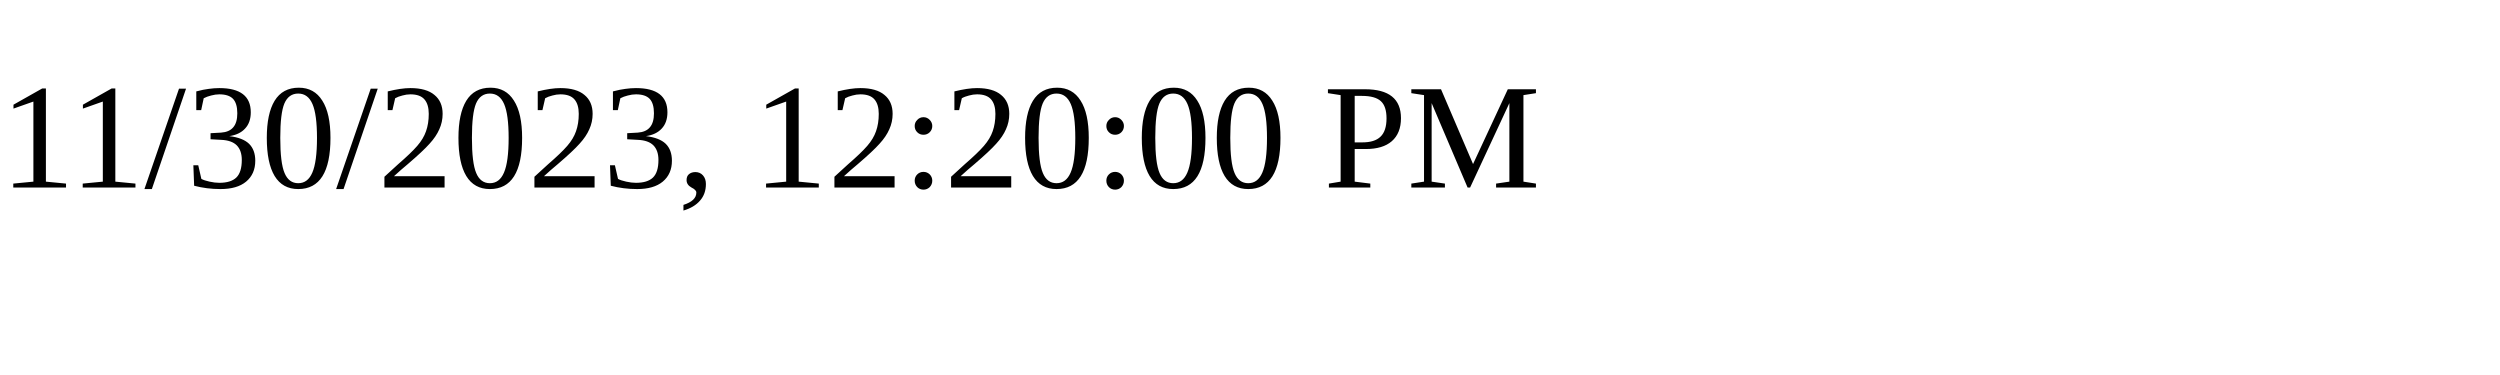
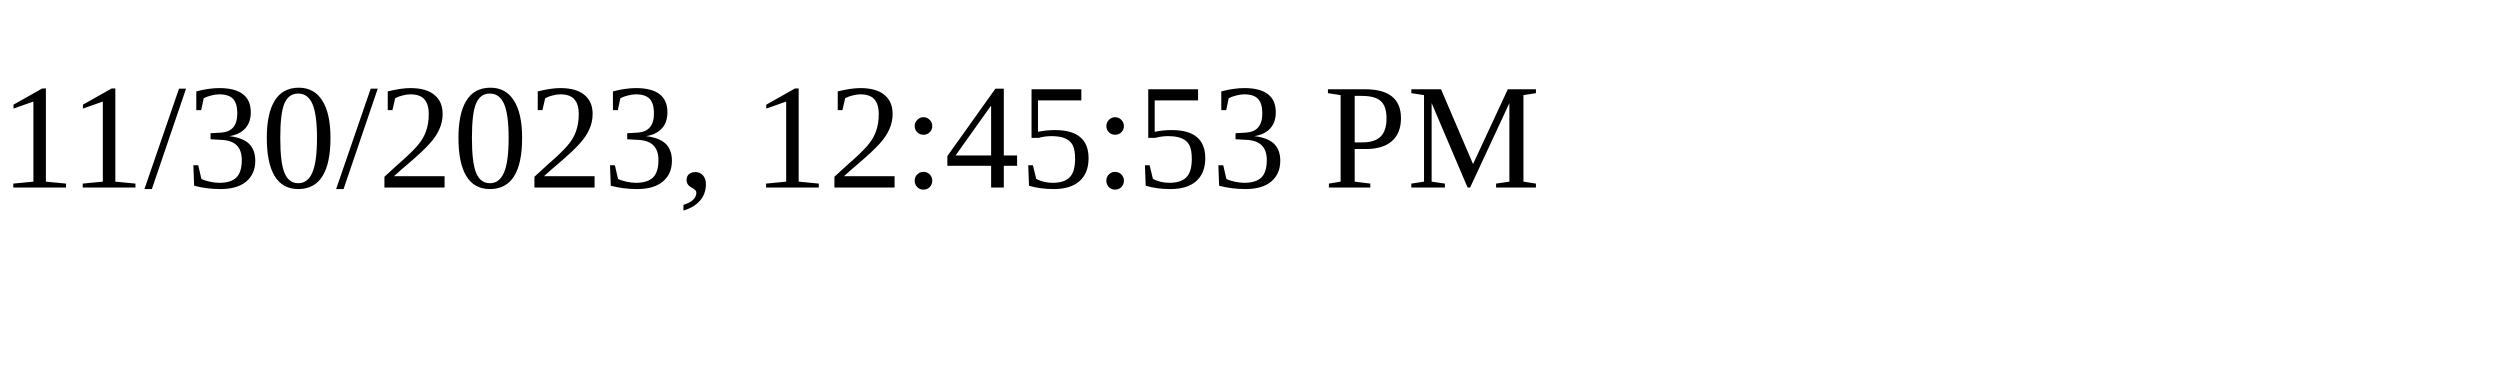
<svg xmlns="http://www.w3.org/2000/svg" height="30" width="200">
-   <text x="0" y="15">11/30/2023, 12:20:00 PM</text>
+   <text x="0" y="15">11/30/2023, 12:45:53 PM</text>
</svg>
